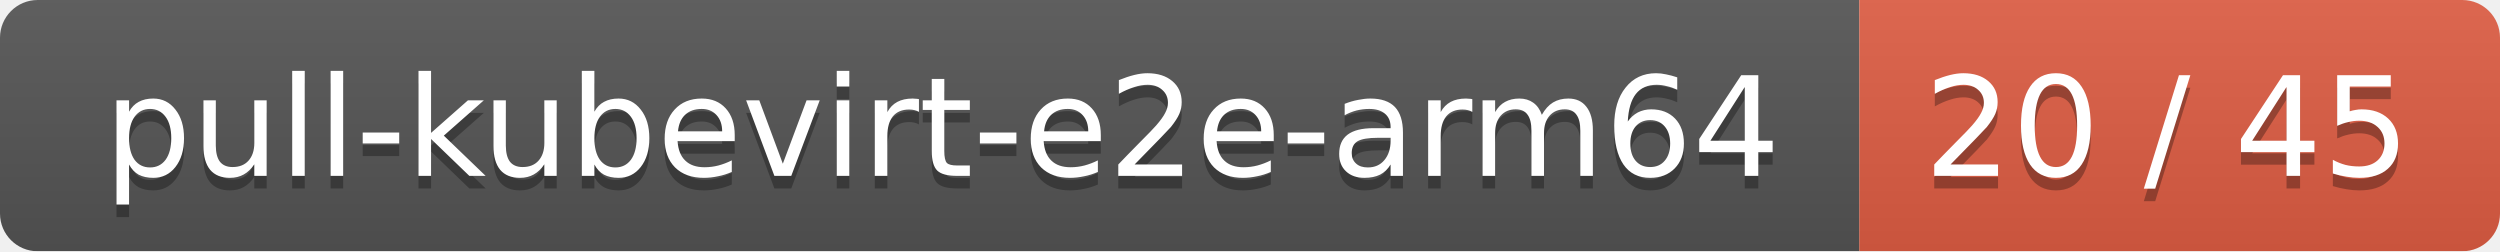
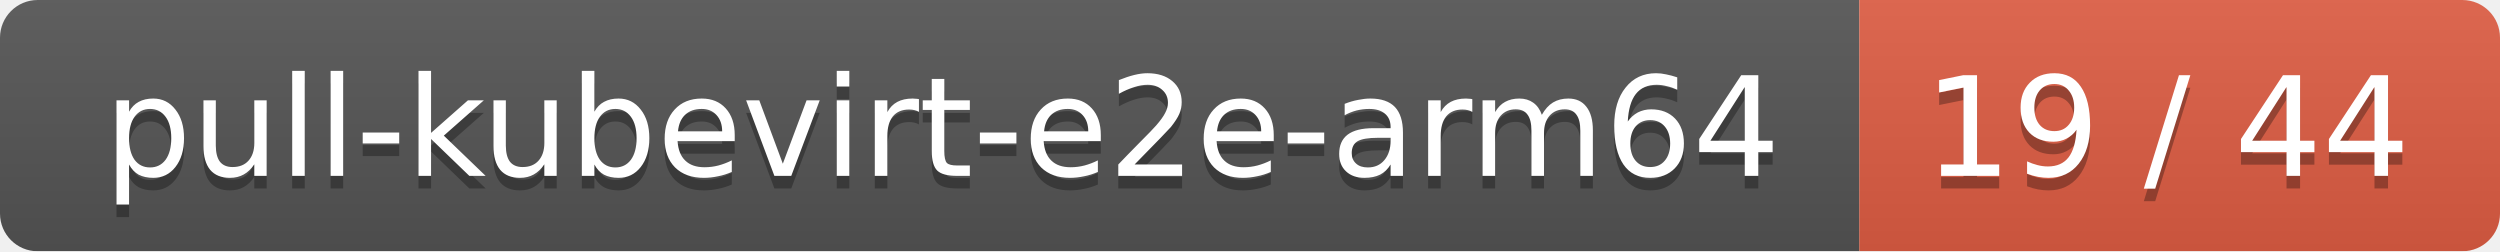
<svg xmlns="http://www.w3.org/2000/svg" width="199" height="20">
  <linearGradient id="smooth" x2="0" y2="100%">
    <stop offset="0" stop-color="#bbb" stop-opacity=".1" />
    <stop offset="1" stop-opacity=".1" />
  </linearGradient>
  <mask id="round">
    <rect width="199" height="20" rx="3" fill="#fff" />
  </mask>
  <g mask="url(#round)">
    <rect width="148" height="20" fill="#555" />
    <rect x="148" width="51" height="20" fill="#e05d44" />
    <rect width="199" height="20" fill="url(#smooth)" />
  </g>
  <g fill="#fff" text-anchor="middle" font-family="DejaVu Sans,Verdana,Geneva,sans-serif" font-size="11">
    <text x="75" y="15" fill="#010101" fill-opacity=".3">pull-kubevirt-e2e-arm64</text>
    <text x="75" y="14">pull-kubevirt-e2e-arm64</text>
-     <text x="172.5" y="15" fill="#010101" fill-opacity=".3">20 / 45</text>
-     <text x="172.5" y="14">20 / 45</text>
+     <text x="172.5" y="15" fill="#010101" fill-opacity=".3">19 / 44</text>
+     <text x="172.5" y="14">19 / 44</text>
  </g>
</svg>
